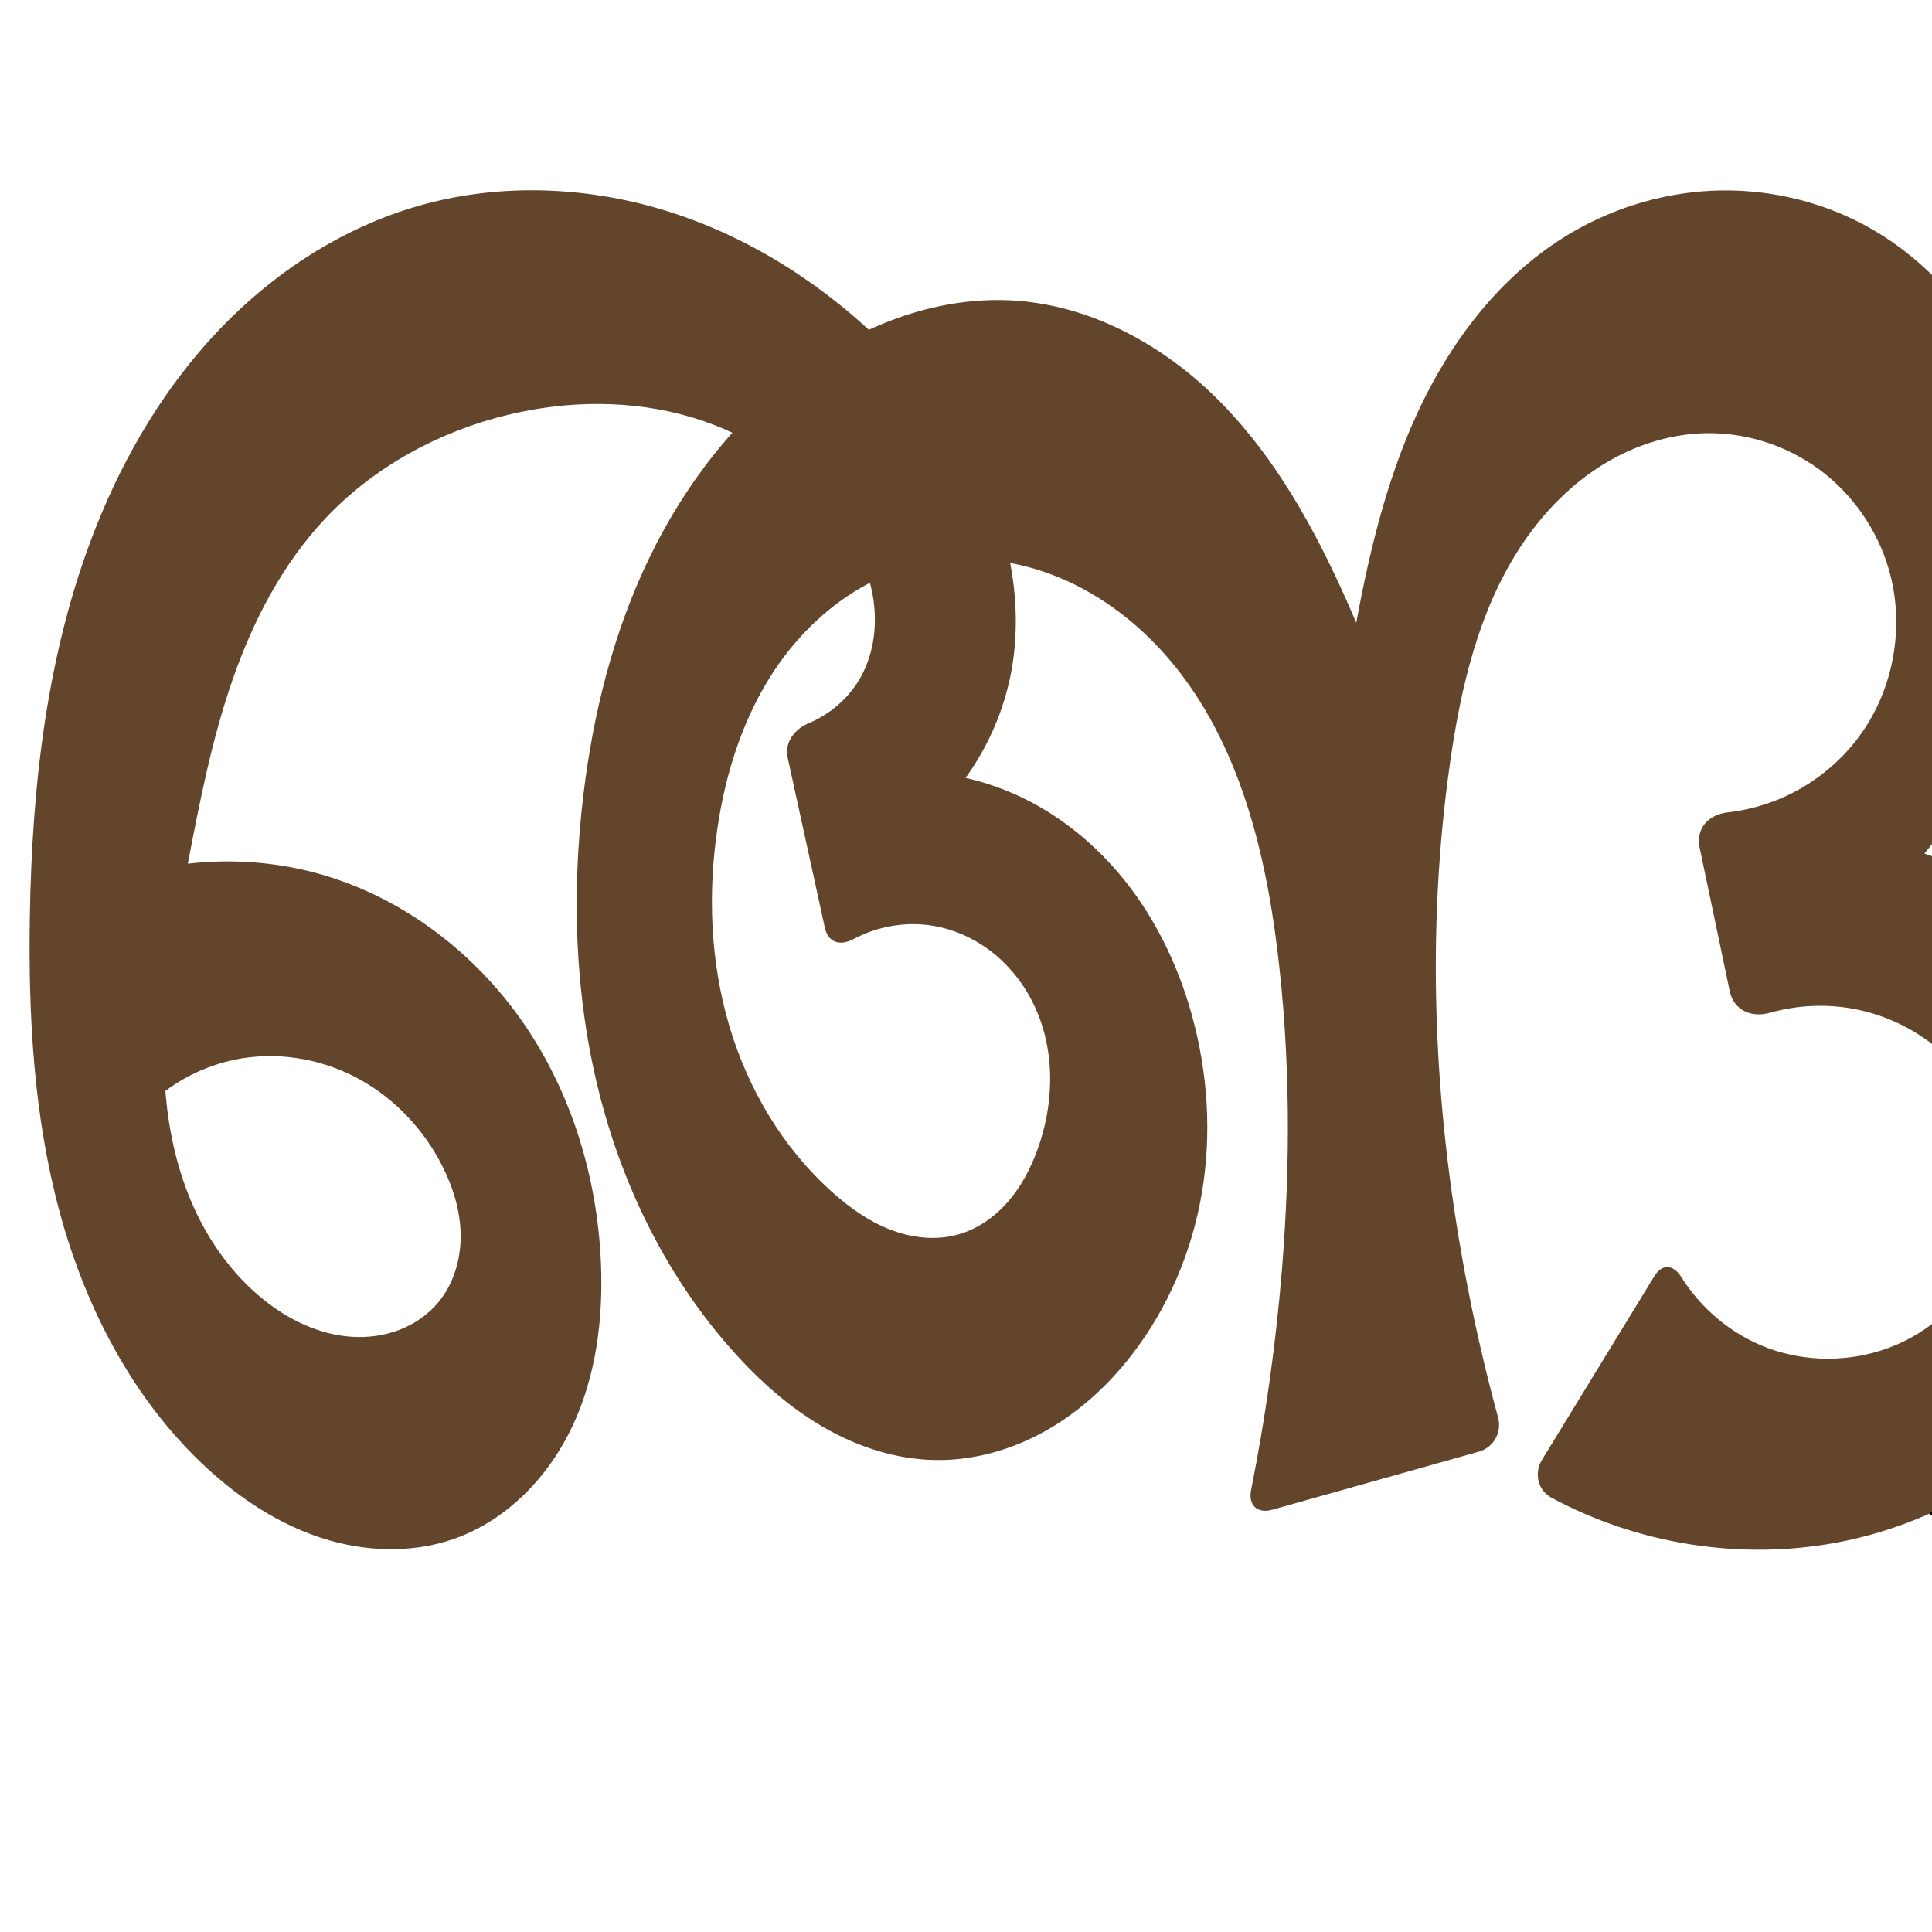
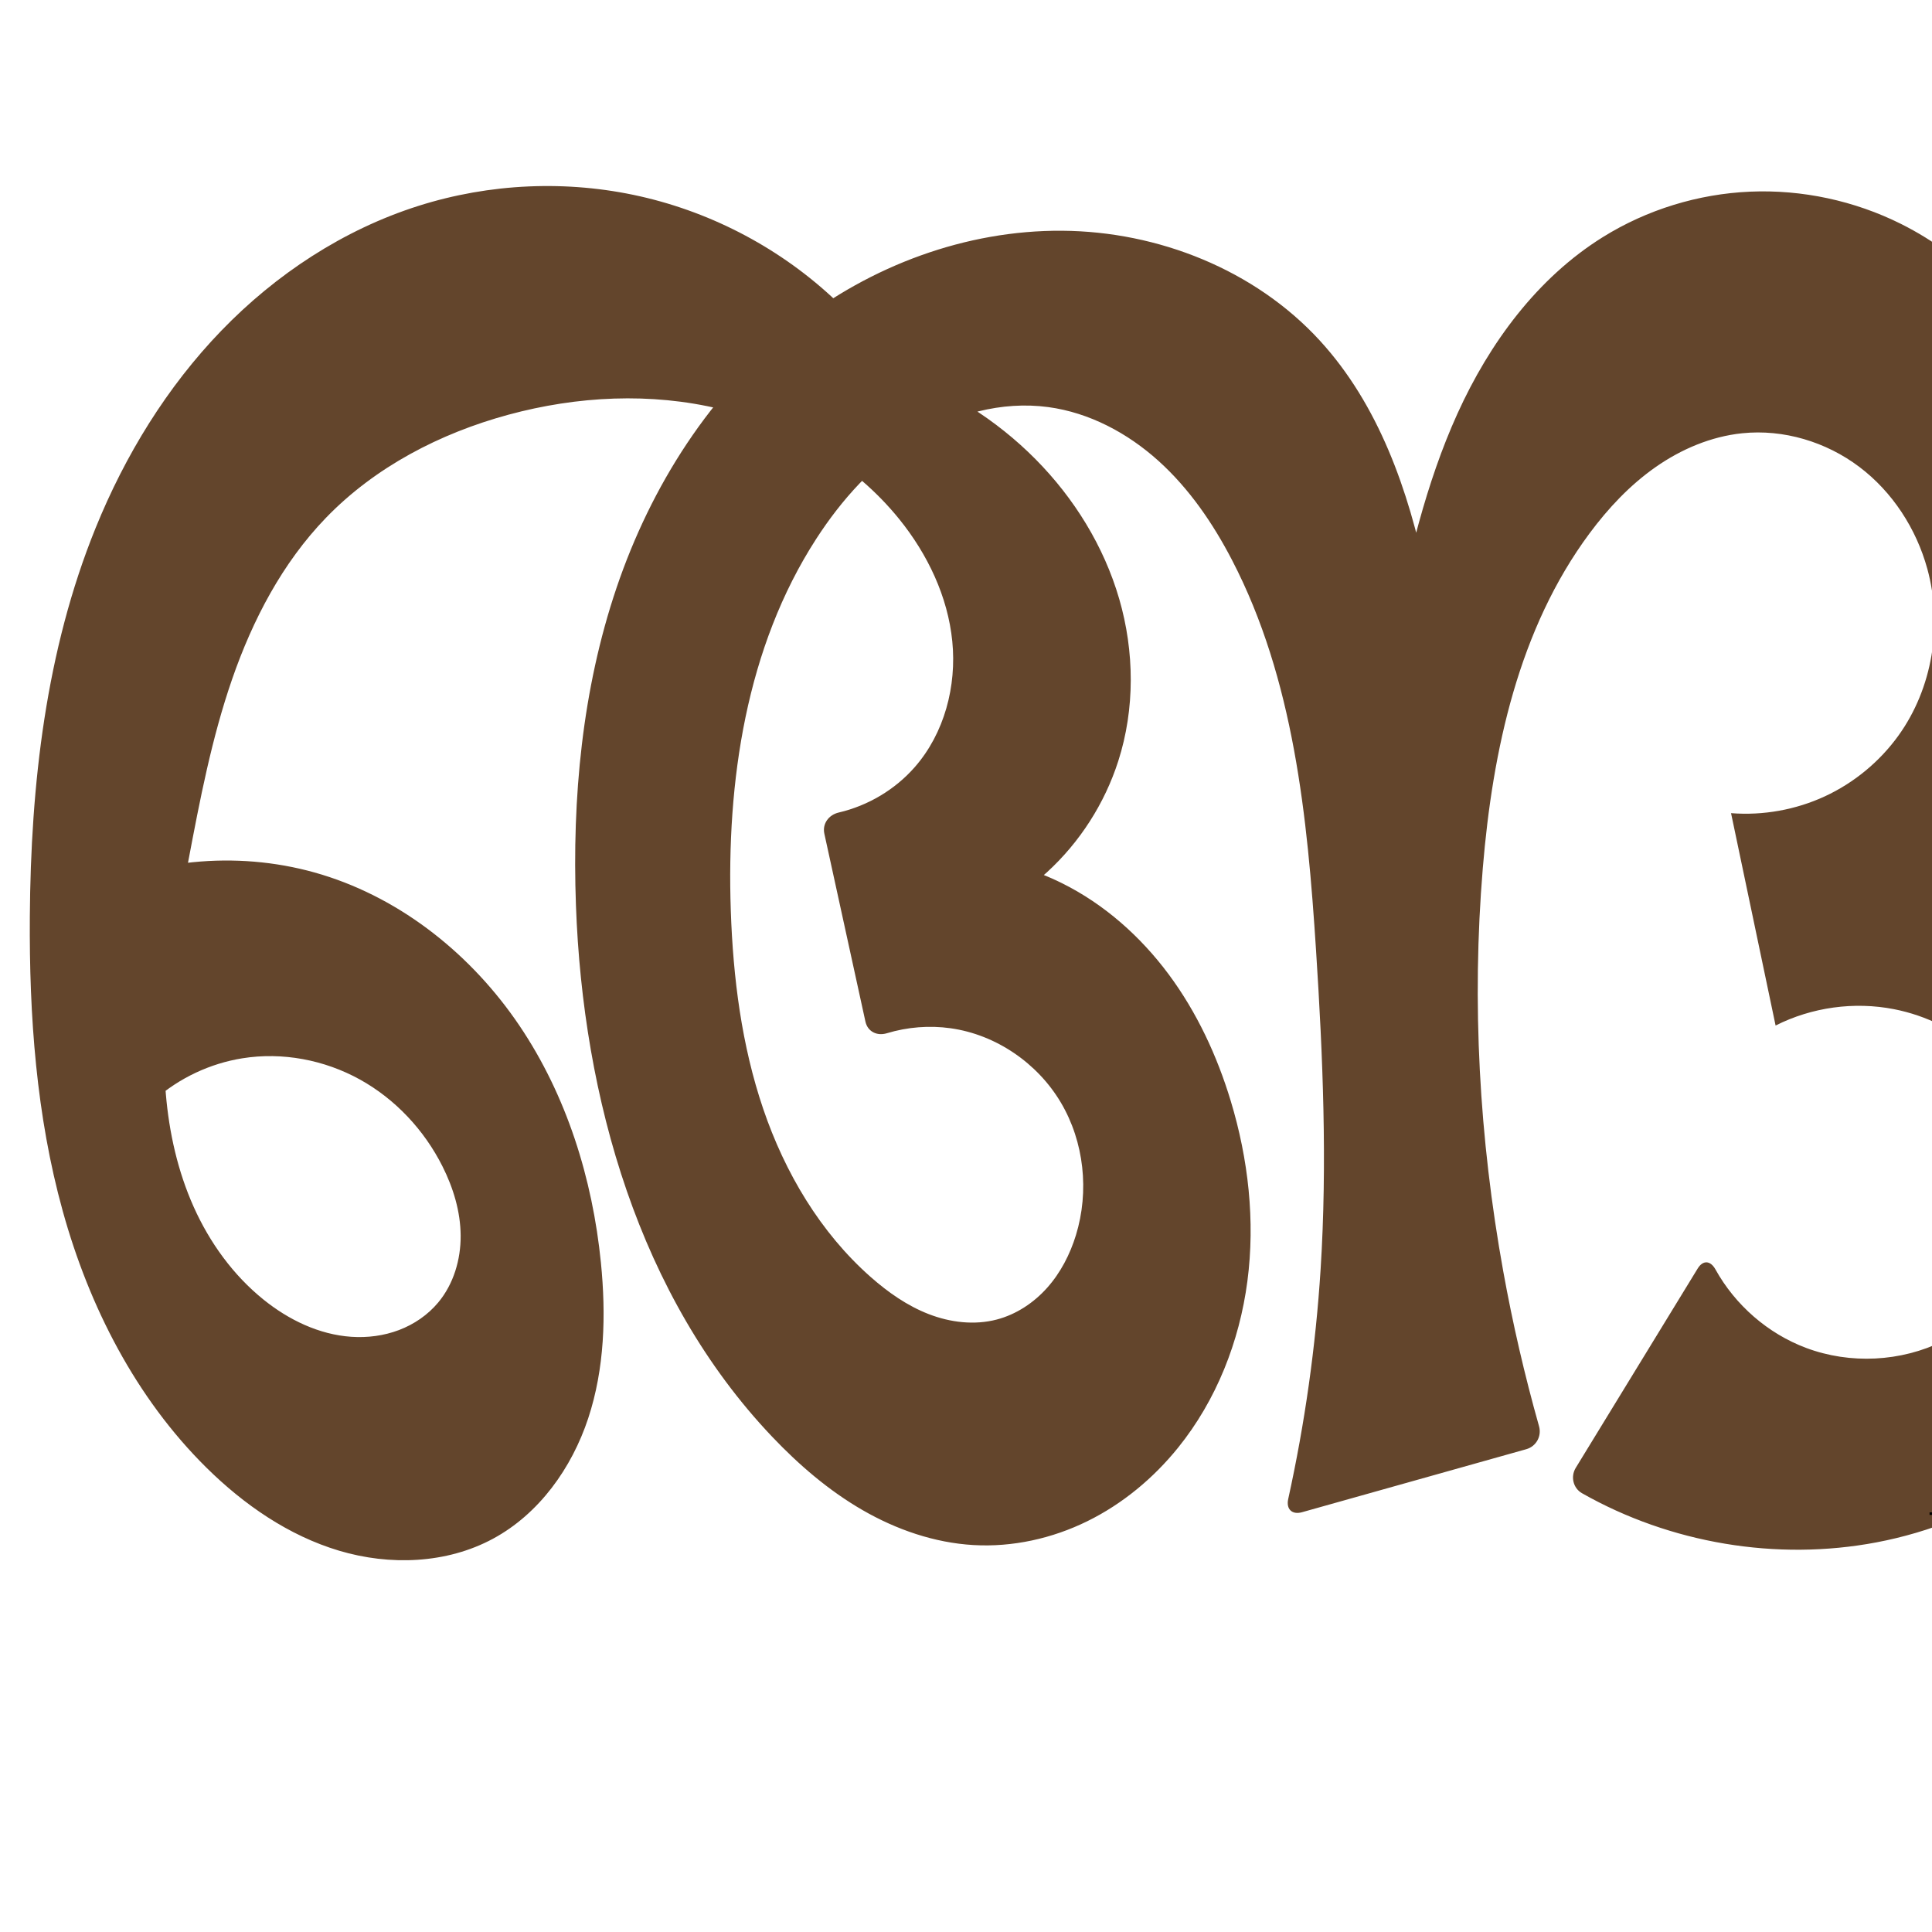
<svg xmlns="http://www.w3.org/2000/svg" xml:space="preserve" width="1000" height="1000" version="1.1" style="clip-rule:evenodd;fill-rule:evenodd;image-rendering:optimizeQuality;shape-rendering:geometricPrecision;text-rendering:geometricPrecision" viewBox="0 0 1000 1000" id="svg10">
  <defs id="defs4">
    <style type="text/css" id="style2">
   
    .fil0 {fill:#EF7F1A;fill-rule:nonzero}
   
  </style>
  </defs>
-   <path style="fill:#63452c;fill-rule:nonzero;stroke:none;stroke-width:1px;stroke-linecap:butt;stroke-linejoin:miter;stroke-opacity:1" d="M 53.237,610.996 42.759,462.345 c 38.363,-17.913 83.261,-21.396 123.927,-9.613 42.286,12.252 79.266,40.583 104.252,76.831 24.986,36.248 38.218,80.044 40.098,124.029 1.234,28.874 -2.437,58.43 -14.733,84.584 -12.295,26.154 -33.874,48.645 -61.125,58.267 -22.065,7.79 -46.703,6.791 -68.95,-0.463 C 143.981,788.726 124.004,775.496 106.813,759.62 69.015,724.711 44.384,677.192 30.925,627.532 17.466,577.871 14.598,525.917 15.44,474.472 c 1.12,-68.388 8.907,-137.6 34.054,-201.207 14.975,-37.878 36.165,-73.567 64.332,-102.988 28.167,-29.421 63.488,-52.42 102.634,-63.672 42.52,-12.222 88.637,-10.234 130.763,3.283 42.126,13.517 80.283,38.273 111.61,69.513 22.361,22.298 41.534,48.182 53.615,77.359 12.081,29.177 16.811,61.797 10.61,92.761 -7.328,36.59 -30.249,69.788 -61.867,89.606 l -21.476,-37.192 c 30.127,-6.28 62.302,-2.273 89.968,11.204 22.017,10.726 41.036,27.228 55.723,46.826 14.687,19.598 25.11,42.237 31.613,65.849 8.177,29.69 10.205,61.149 5.085,91.515 -5.12,30.367 -17.454,59.591 -36.299,83.947 -12.23,15.806 -27.248,29.601 -44.68,39.376 -17.432,9.775 -37.329,15.433 -57.312,15.064 -20.305,-0.376 -40.22,-6.939 -57.788,-17.127 -17.568,-10.188 -32.895,-23.91 -46.45,-39.033 -34.184,-38.139 -57.44,-85.477 -69.771,-135.187 -12.331,-49.71 -13.963,-101.751 -7.888,-152.606 5.068,-42.428 15.554,-84.474 34.137,-122.951 18.584,-38.477 45.503,-73.335 80.104,-98.408 31.829,-23.064 70.964,-37.64 110.164,-34.741 37.567,2.779 72.832,21.452 100.172,47.365 29.358,27.825 50.162,63.486 67.075,100.229 14.655,31.837 26.696,64.876 35.962,98.677 h -39.705 c 2.95,-24.391 6.595,-48.698 10.929,-72.881 7.072,-39.459 16.095,-78.933 32.907,-115.325 16.812,-36.392 41.983,-69.802 75.996,-91.019 22.854,-14.256 49.351,-22.685 76.256,-23.971 26.905,-1.286 54.156,4.605 77.999,17.139 32.586,17.131 58.148,46.376 73.201,79.973 15.053,33.597 19.907,71.319 16.524,107.978 -7.12,77.163 -51.953,149.954 -117.659,191.034 l -13.443,-62.05 c 21.216,-1.651 42.711,0.353 63.256,5.897 53.438,14.421 99.87,54.335 120.094,105.858 20.657,52.625 13.022,114.778 -17.253,162.521 -30.276,47.743 -81.822,80.712 -137.367,91.237 -50.126,9.498 -103.411,1.053 -148.29,-23.15 -6.969,-3.758 -9.037,-12.695 -4.904,-19.451 l 58.173,-95.093 c 4.133,-6.756 9.873,-6.218 14.074,0.485 10.377,16.555 26.214,29.702 44.526,36.566 22.791,8.543 49.09,7.23 70.917,-3.54 18.761,-9.258 34.063,-25.311 42.485,-44.462 8.422,-19.151 9.915,-41.249 4.223,-61.381 -4.665,-16.498 -14.066,-31.616 -26.741,-43.162 -12.675,-11.546 -28.576,-19.494 -45.402,-22.789 -14.636,-2.866 -29.936,-2.17 -44.288,1.867 -9.691,2.726 -18.67,-1.401 -20.74,-11.269 l -15.563,-74.19 c -2.07,-9.868 4.475,-17.111 14.478,-18.255 10.465,-1.196 20.741,-4.058 30.299,-8.488 15.079,-6.989 28.335,-17.868 38.133,-31.293 17.827,-24.426 23.472,-57.283 14.937,-86.293 -6.012,-20.434 -18.807,-38.834 -35.962,-51.459 -17.155,-12.625 -38.58,-19.377 -59.87,-18.713 -19.49,0.608 -38.581,7.317 -54.883,18.016 -16.302,10.7 -29.875,25.287 -40.461,41.663 -21.173,32.751 -30.259,71.807 -35.797,110.411 -12.541,87.422 -8.681,176.841 7.469,263.668 4.733,25.448 10.515,50.702 17.324,75.675 2.083,7.64 -2.303,15.542 -9.928,17.685 l -107.031,30.079 c -7.624,2.143 -12.447,-2.396 -10.897,-10.162 7.539,-37.776 12.886,-75.99 16.003,-114.385 4.457,-54.898 4.344,-110.266 -2.361,-164.935 -6.793,-55.38 -21.586,-112.338 -58.806,-153.904 -15.988,-17.854 -35.913,-32.394 -58.357,-40.797 -22.445,-8.404 -47.436,-10.491 -70.643,-4.505 -29.074,7.499 -54.108,27.354 -71.133,52.087 -17.024,24.733 -26.493,54.079 -30.903,83.779 -5.037,33.921 -3.659,68.994 5.997,101.899 9.655,32.905 27.773,63.562 53.322,86.437 8.932,7.997 18.852,15.095 30.022,19.446 11.171,4.351 23.707,5.814 35.248,2.571 9.981,-2.805 18.82,-9.016 25.652,-16.813 6.832,-7.798 11.744,-17.135 15.315,-26.868 8.391,-22.87 9.368,-48.915 -0.035,-71.387 -4.702,-11.236 -11.936,-21.451 -21.227,-29.328 -9.291,-7.877 -20.646,-13.372 -32.657,-15.398 -13.985,-2.359 -28.695,0.209 -41.197,6.873 -6.973,3.717 -13.158,1.84 -14.849,-5.897 l -19.246,-88.034 c -1.691,-7.737 3.457,-14.679 10.744,-17.718 11.533,-4.81 21.462,-13.537 27.405,-24.548 6.736,-12.48 8.367,-27.362 5.947,-41.336 -2.419,-13.974 -8.702,-27.085 -16.866,-38.682 -18.384,-26.116 -46.429,-44.831 -77.054,-53.897 -30.624,-9.066 -63.659,-8.765 -94.712,-1.299 -35.67,8.576 -69.267,26.768 -94.487,53.41 -22.267,23.522 -37.552,52.941 -48.21,83.527 -10.658,30.586 -16.913,62.5 -23.029,94.307 -7.63,39.684 -15.128,79.994 -11.701,120.259 1.714,20.133 6.204,40.133 14.484,58.564 8.28,18.431 20.436,35.269 36.173,47.942 13.02,10.485 28.785,18.125 45.465,19.253 8.34,0.564 16.822,-0.52 24.639,-3.482 7.816,-2.962 14.948,-7.825 20.307,-14.24 7.98,-9.553 11.728,-22.227 11.64,-34.674 -0.088,-12.447 -3.812,-24.678 -9.401,-35.8 -9.43,-18.767 -24.387,-34.816 -42.766,-44.981 -18.379,-10.165 -40.138,-14.303 -60.873,-10.962 -16.641,2.681 -32.486,10.134 -45.163,21.242 -12.678,11.108 -22.147,25.836 -26.992,41.981 z" id="path857" />
+   <path style="fill:#63452c;fill-rule:nonzero;stroke:none;stroke-width:1px;stroke-linecap:butt;stroke-linejoin:miter;stroke-opacity:1" d="M 53.237,610.996 42.759,462.345 c 38.155,-18.536 83.37,-22.043 123.927,-9.613 41.789,12.807 77.713,41.892 102.165,78.119 24.452,36.227 37.848,79.249 42.185,122.741 2.692,26.996 1.928,54.761 -6.582,80.522 -8.51,25.76 -25.402,49.442 -49.276,62.33 -24.034,12.975 -53.43,14.011 -79.605,6.21 -26.175,-7.801 -49.332,-23.836 -68.76,-43.033 C 70.331,723.571 46.185,676.314 32.486,626.889 18.788,577.463 15.083,525.759 15.44,474.472 c 0.476,-68.435 8.317,-137.795 34.054,-201.207 15.274,-37.633 36.869,-72.911 65.085,-102.124 28.216,-29.212 63.175,-52.235 101.881,-64.537 36.995,-11.758 77.128,-13.534 114.988,-4.96 37.86,8.574 73.341,27.489 101.472,54.239 11.454,10.892 21.704,23.051 30.501,36.184 27.238,9.401 52.269,25.133 72.554,45.599 19.985,20.165 35.401,45.045 43.324,72.308 7.922,27.263 8.185,56.891 -0.478,83.928 -7.04,21.97 -19.911,42.041 -36.94,57.605 -17.029,15.563 -38.176,26.581 -60.688,31.619 l -21.476,-37.192 c 30.104,-6.51 62.38,-2.491 89.968,11.204 21.888,10.865 40.654,27.559 55.224,47.178 14.569,19.618 25.03,42.11 32.112,65.497 9.126,30.133 12.723,62.131 8.625,93.348 -4.097,31.217 -16.066,61.613 -35.84,86.114 -12.762,15.813 -28.748,29.12 -46.981,38.092 -18.233,8.971 -38.724,13.531 -59.011,12.348 -20.181,-1.177 -39.805,-7.974 -57.318,-18.072 -17.512,-10.098 -33,-23.43 -46.921,-38.088 -68.781,-72.426 -97.852,-175.159 -101.468,-274.975 -2.01,-55.483 3.207,-111.716 21.004,-164.306 17.797,-52.59 48.712,-101.488 92.315,-135.857 39.162,-30.868 88.491,-49.342 138.354,-48.985 49.679,0.356 99.703,20.182 133.298,56.782 30.534,33.266 46.021,77.68 55.18,121.897 7.612,36.751 11.396,74.293 11.272,111.823 l -45.52,6.101 c 5.171,-29.071 10.753,-58.069 16.744,-86.982 8.122,-39.196 17.101,-78.557 33.638,-115.009 16.538,-36.452 41.283,-70.181 75.264,-91.335 22.823,-14.207 49.364,-22.355 76.223,-23.509 26.859,-1.154 53.975,4.679 78.032,16.677 34.185,17.049 61.721,46.393 78.398,80.761 16.677,34.368 22.707,73.517 19.182,111.555 -7.216,77.858 -56.132,150.609 -125.513,186.669 l -13.443,-62.05 c 21.216,-1.651 42.711,0.353 63.256,5.897 53.438,14.421 99.87,54.335 120.094,105.858 20.657,52.625 13.022,114.778 -17.253,162.521 -30.276,47.743 -81.822,80.712 -137.367,91.237 -51.668,9.79 -106.691,0.517 -152.406,-25.428 -4.627,-2.626 -6.02,-8.62 -3.243,-13.16 l 63.083,-103.12 c 2.777,-4.539 6.646,-4.203 9.227,0.447 10.243,18.454 27.135,33.202 46.918,40.617 22.791,8.543 49.09,7.23 70.917,-3.54 18.761,-9.258 34.063,-25.311 42.485,-44.462 8.422,-19.151 9.915,-41.249 4.223,-61.381 -4.665,-16.498 -14.066,-31.616 -26.741,-43.162 -12.675,-11.546 -28.576,-19.494 -45.402,-22.789 -20.61,-4.037 -42.536,-1.008 -61.28,8.465 l -23.06,-109.924 c 16.587,1.31 33.499,-1.726 48.595,-8.723 15.096,-6.997 28.342,-17.941 38.063,-31.445 17.633,-24.497 22.935,-57.189 14.937,-86.293 -5.705,-20.758 -18.019,-39.797 -35.201,-52.767 -17.182,-12.97 -39.218,-19.626 -60.631,-17.405 -16.133,1.673 -31.547,8.223 -44.834,17.526 -13.287,9.303 -24.533,21.293 -34.197,34.319 -36.599,49.33 -50.142,112.063 -55.229,173.276 -5.783,69.595 -1.833,139.917 10.588,208.638 4.883,27.018 11.07,53.8 18.531,80.223 1.446,5.121 -1.482,10.424 -6.605,11.864 l -116.09,32.624 c -5.123,1.44 -8.29,-1.593 -7.146,-6.79 8.624,-39.17 14.241,-79.002 16.781,-119.03 3.484,-54.912 1.184,-110.027 -2.361,-164.935 -4.471,-69.25 -11.49,-140.408 -43.451,-202.003 -9.886,-19.051 -22.195,-37.08 -38.141,-51.447 -15.946,-14.367 -35.736,-24.942 -57.007,-27.811 -24.086,-3.249 -48.914,3.597 -69.558,16.425 -20.643,12.827 -37.332,31.331 -50.528,51.74 -36.309,56.156 -46.536,125.648 -44.243,192.481 1.193,34.778 5.59,69.708 16.795,102.653 11.206,32.945 29.513,63.94 55.609,86.96 8.971,7.913 18.923,14.909 30.079,19.225 11.156,4.316 23.621,5.826 35.192,2.792 10.086,-2.645 19.143,-8.662 26.083,-16.444 6.94,-7.781 11.823,-17.27 14.884,-27.237 6.96,-22.668 4.276,-48.257 -7.819,-68.652 -12.095,-20.395 -33.562,-35.13 -57.043,-38.43 -11.02,-1.549 -22.371,-0.638 -33.019,2.587 -5.089,1.541 -9.942,-0.847 -11.078,-6.045 l -21.256,-97.226 c -1.136,-5.198 2.264,-9.77 7.442,-10.978 15.108,-3.526 29.109,-11.81 39.341,-23.486 15.354,-17.521 21.744,-41.93 19.436,-65.112 -2.307,-23.182 -12.785,-45.095 -27.422,-63.219 -23.208,-28.737 -56.808,-48.351 -92.714,-57.023 -35.906,-8.672 -73.965,-6.739 -109.614,2.934 -35.342,9.59 -69.046,27.069 -94.487,53.41 -22.517,23.313 -37.883,52.766 -48.495,83.391 -10.612,30.625 -16.716,62.597 -22.744,94.443 -7.514,39.695 -14.999,79.989 -11.596,120.246 1.702,20.128 6.17,40.127 14.43,58.561 8.26,18.434 20.397,35.28 36.122,47.958 13.016,10.493 28.783,18.136 45.464,19.262 8.34,0.563 16.824,-0.523 24.64,-3.486 7.817,-2.963 14.948,-7.829 20.306,-14.245 7.978,-9.554 11.726,-22.227 11.638,-34.674 -0.088,-12.446 -3.811,-24.677 -9.399,-35.799 -9.429,-18.767 -24.386,-34.817 -42.765,-44.982 -18.379,-10.165 -40.139,-14.303 -60.874,-10.961 -16.641,2.682 -32.486,10.134 -45.163,21.242 -12.678,11.108 -22.147,25.836 -26.992,41.98 z" id="path857" />
  <text text-anchor="middle" x="1002.872" y="787.59" id="bottom" style="clip-rule:evenodd;fill-rule:evenodd;image-rendering:optimizeQuality;shape-rendering:geometricPrecision;text-rendering:geometricPrecision">✛</text>
</svg>
